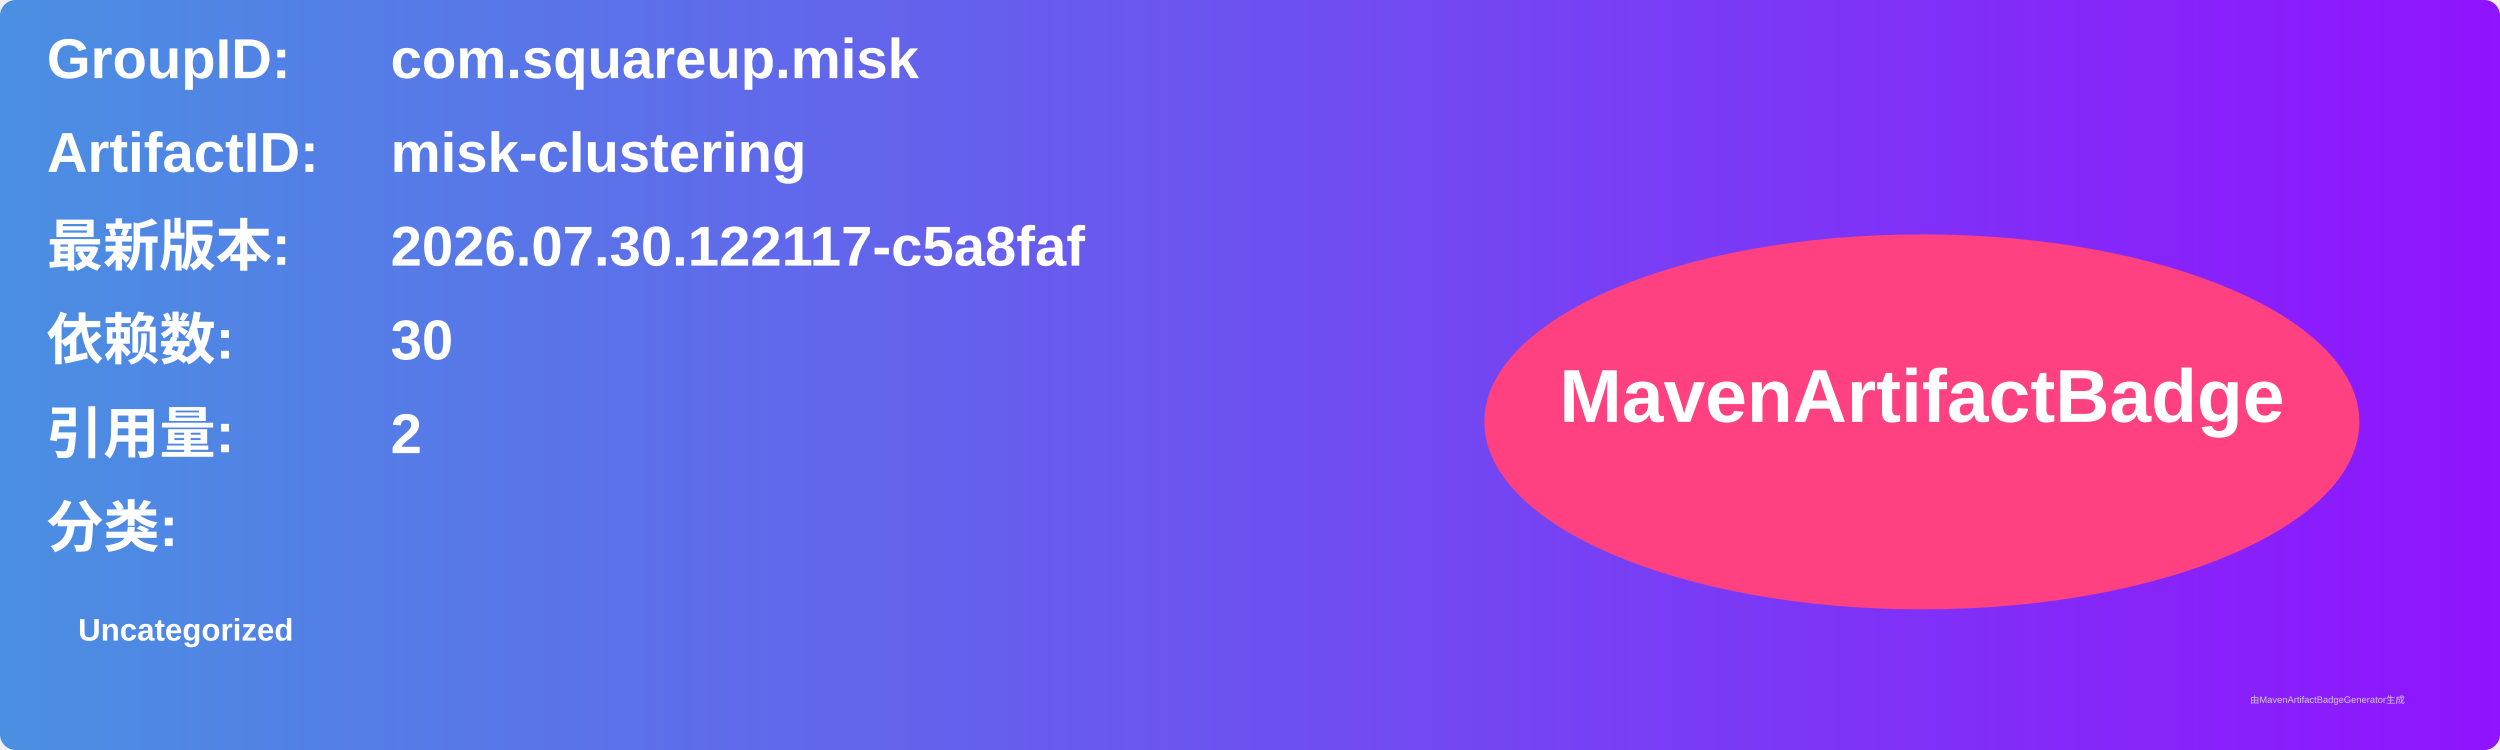
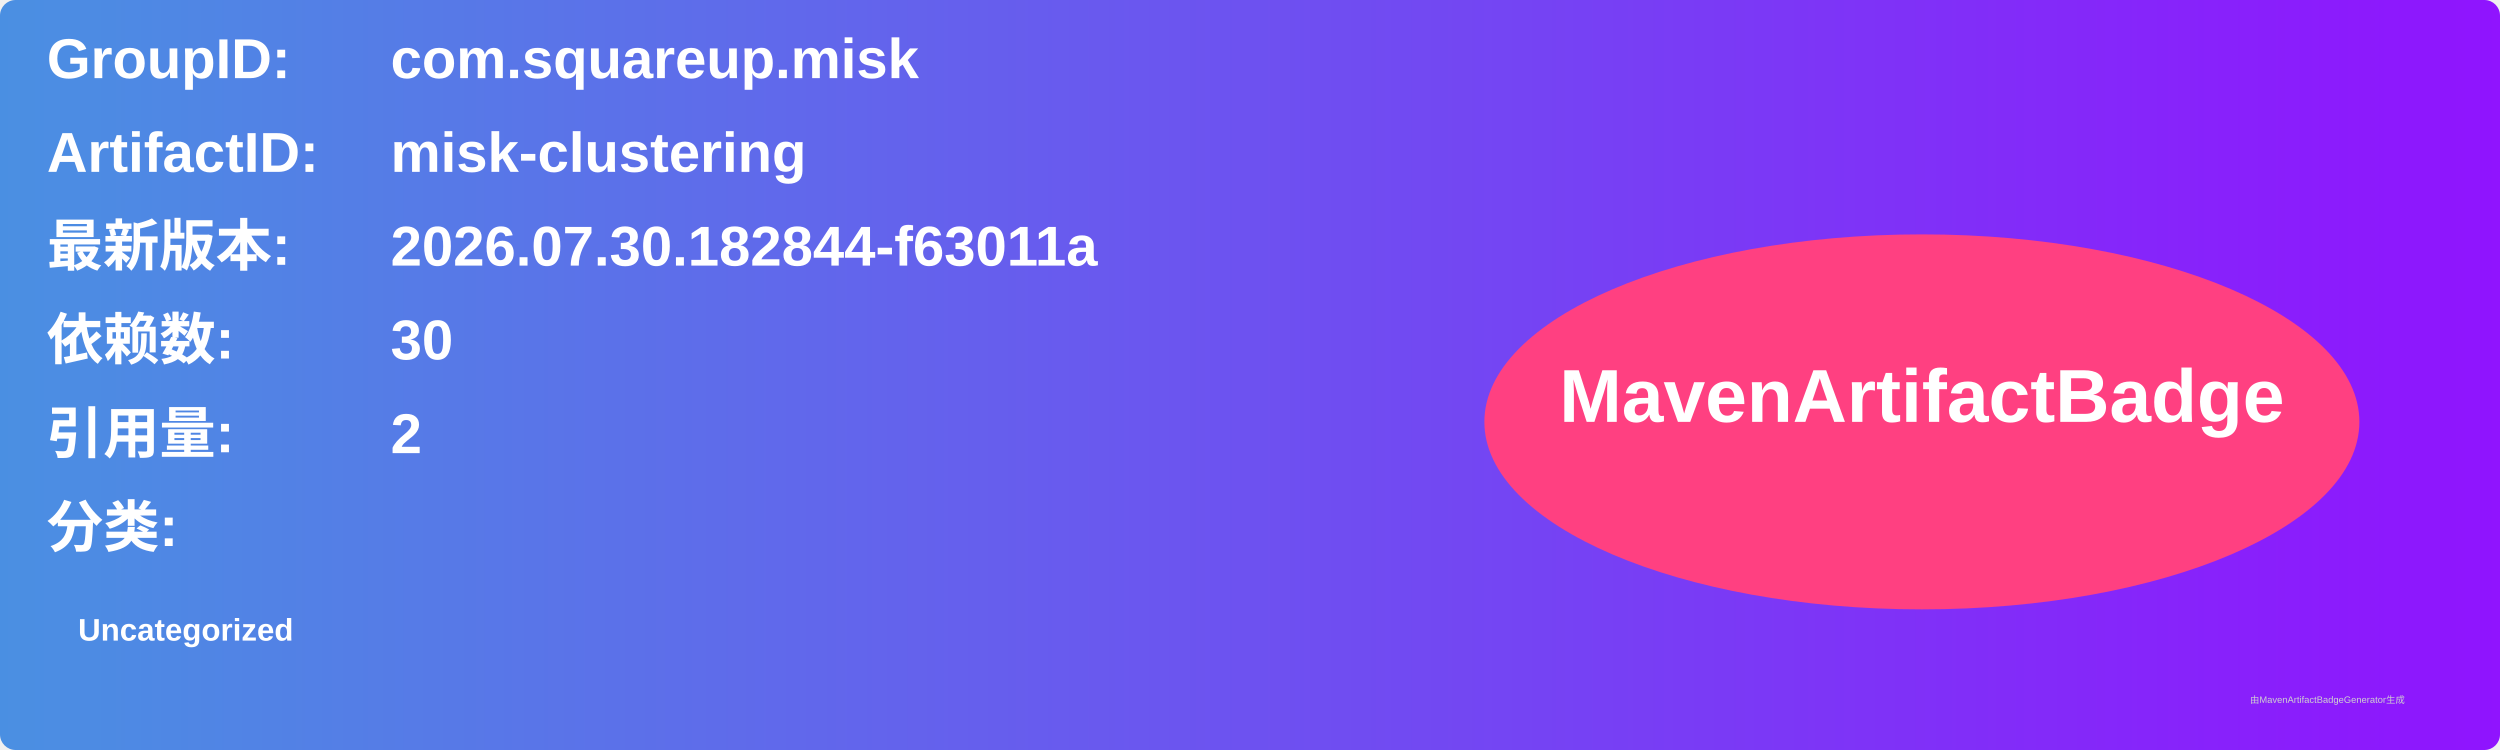
<svg xmlns="http://www.w3.org/2000/svg" width="800" height="240" viewBox="0 0 800 240">
  <linearGradient id="grad" x1="0%" y1="0%" x2="100%" y2="0%">
    <stop offset="0%" stop-color="#4a90e2" />
    <stop offset="100%" stop-color="#9013fe" />
  </linearGradient>
  <rect width="100%" height="100%" rx="5" ry="5" fill="url(#grad)" />
  <g transform="translate(15, 15)">
    <text x="0" y="10" font-family="Arial" font-size="18" fill="white" font-weight="bold" width="260">GroupID:</text>
    <text x="110" y="10" font-family="Arial" font-size="18" fill="white" font-weight="bold" width="460">com.squareup.misk</text>
    <text x="0" y="40" font-family="Arial" font-size="18" fill="white" font-weight="bold" width="260">ArtifactID:</text>
    <text x="110" y="40" font-family="Arial" font-size="18" fill="white" font-weight="bold" width="460">misk-clustering</text>
    <text x="0" y="70" font-family="Arial" font-size="18" fill="white" font-weight="bold">最新版本:</text>
    <text x="110" y="70" font-family="Arial" font-size="18" fill="white" font-weight="bold">
-       <tspan font-weight="bold">2026.07.30.122117-c5a8faf</tspan>
+       <tspan font-weight="bold">2026.07.30.182844-f63011a</tspan>
    </text>
    <text x="0" y="100" font-family="Arial" font-size="18" fill="white" font-weight="bold">依赖数: </text>
    <text x="110" y="100" font-family="Arial" font-size="18" fill="white">
      <tspan font-weight="bold">30</tspan>
    </text>
    <text x="0" y="130" font-family="Arial" font-size="18" fill="white" font-weight="bold">引用量: </text>
    <text x="110" y="130" font-family="Arial" font-size="18" fill="white">
      <tspan font-weight="bold">2</tspan>
    </text>
    <text x="0" y="160" font-family="Arial" font-size="18" fill="white" font-weight="bold">分类:</text>
    <text x="10" y="190" font-family="Arial" font-size="10" fill="white">
      <tspan font-weight="bold">Uncategorized</tspan>
    </text>
    <ellipse cx="600" cy="120" rx="140" ry="60" fill="#ff4081" />
    <text x="600" y="120" text-anchor="middle" font-family="Arial" font-size="24" fill="white" font-weight="bold">MavenArtifactBadge</text>
  </g>
  <text x="720" y="225" font-family="Arial" font-size="3" fill="#d0d0d0">由MavenArtifactBadgeGenerator生成</text>
</svg>
